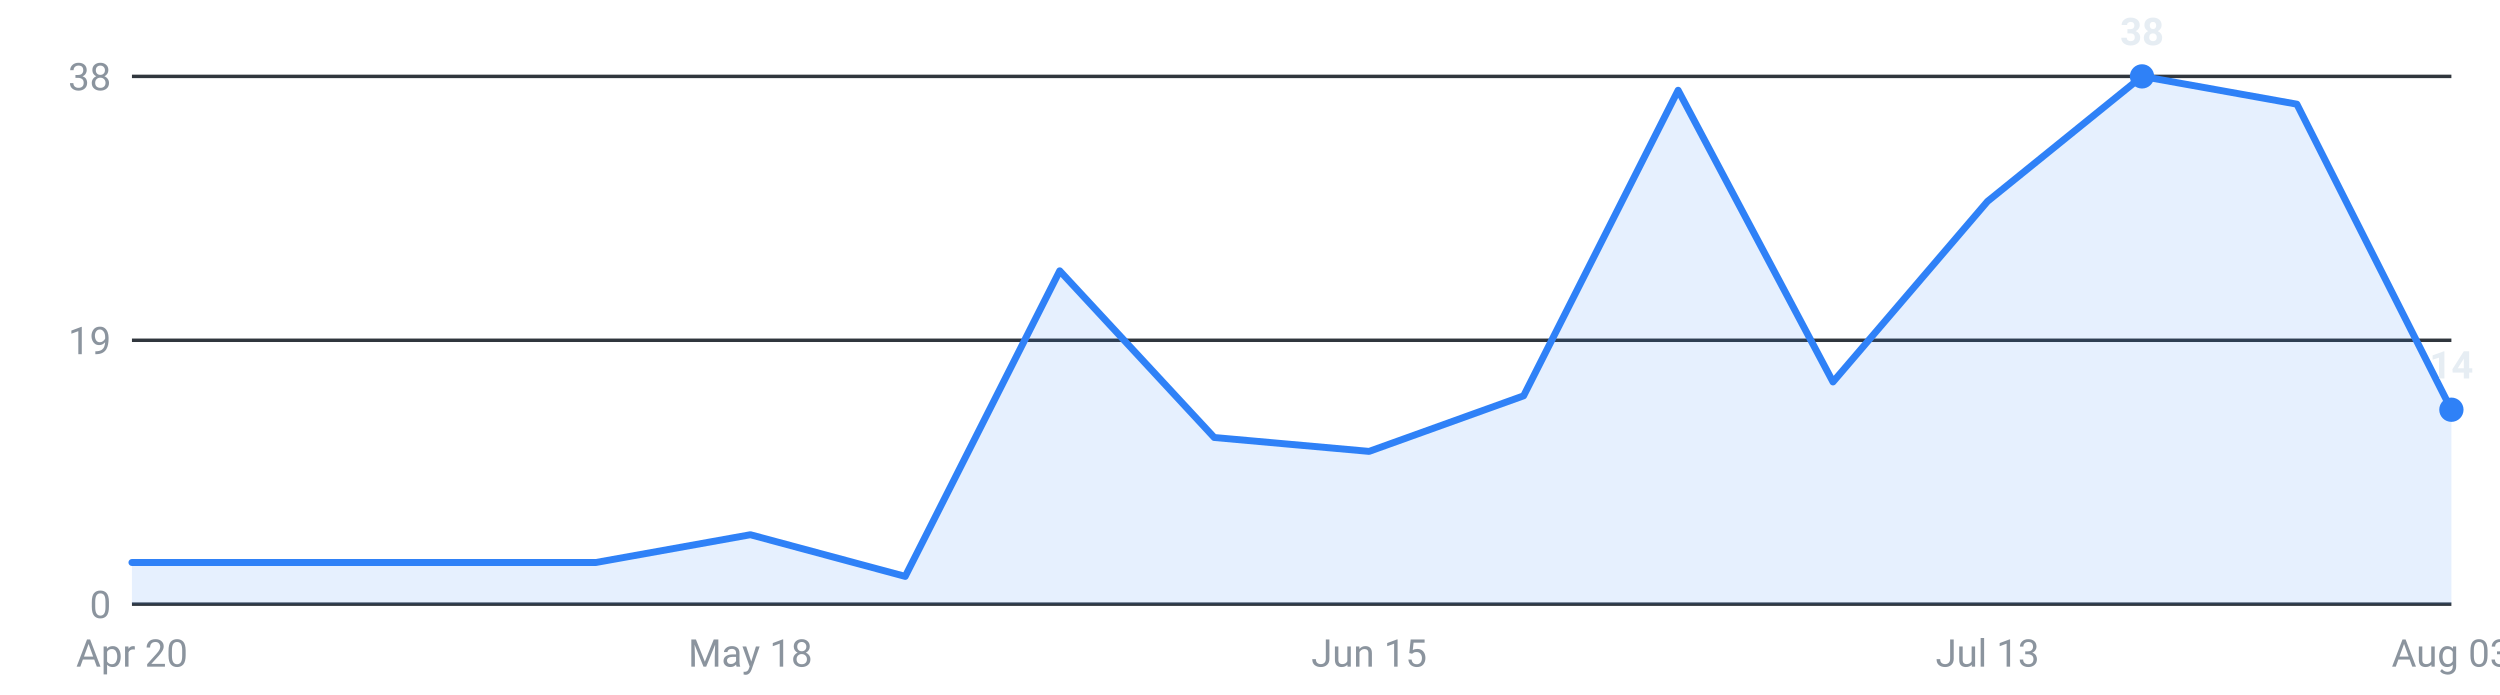
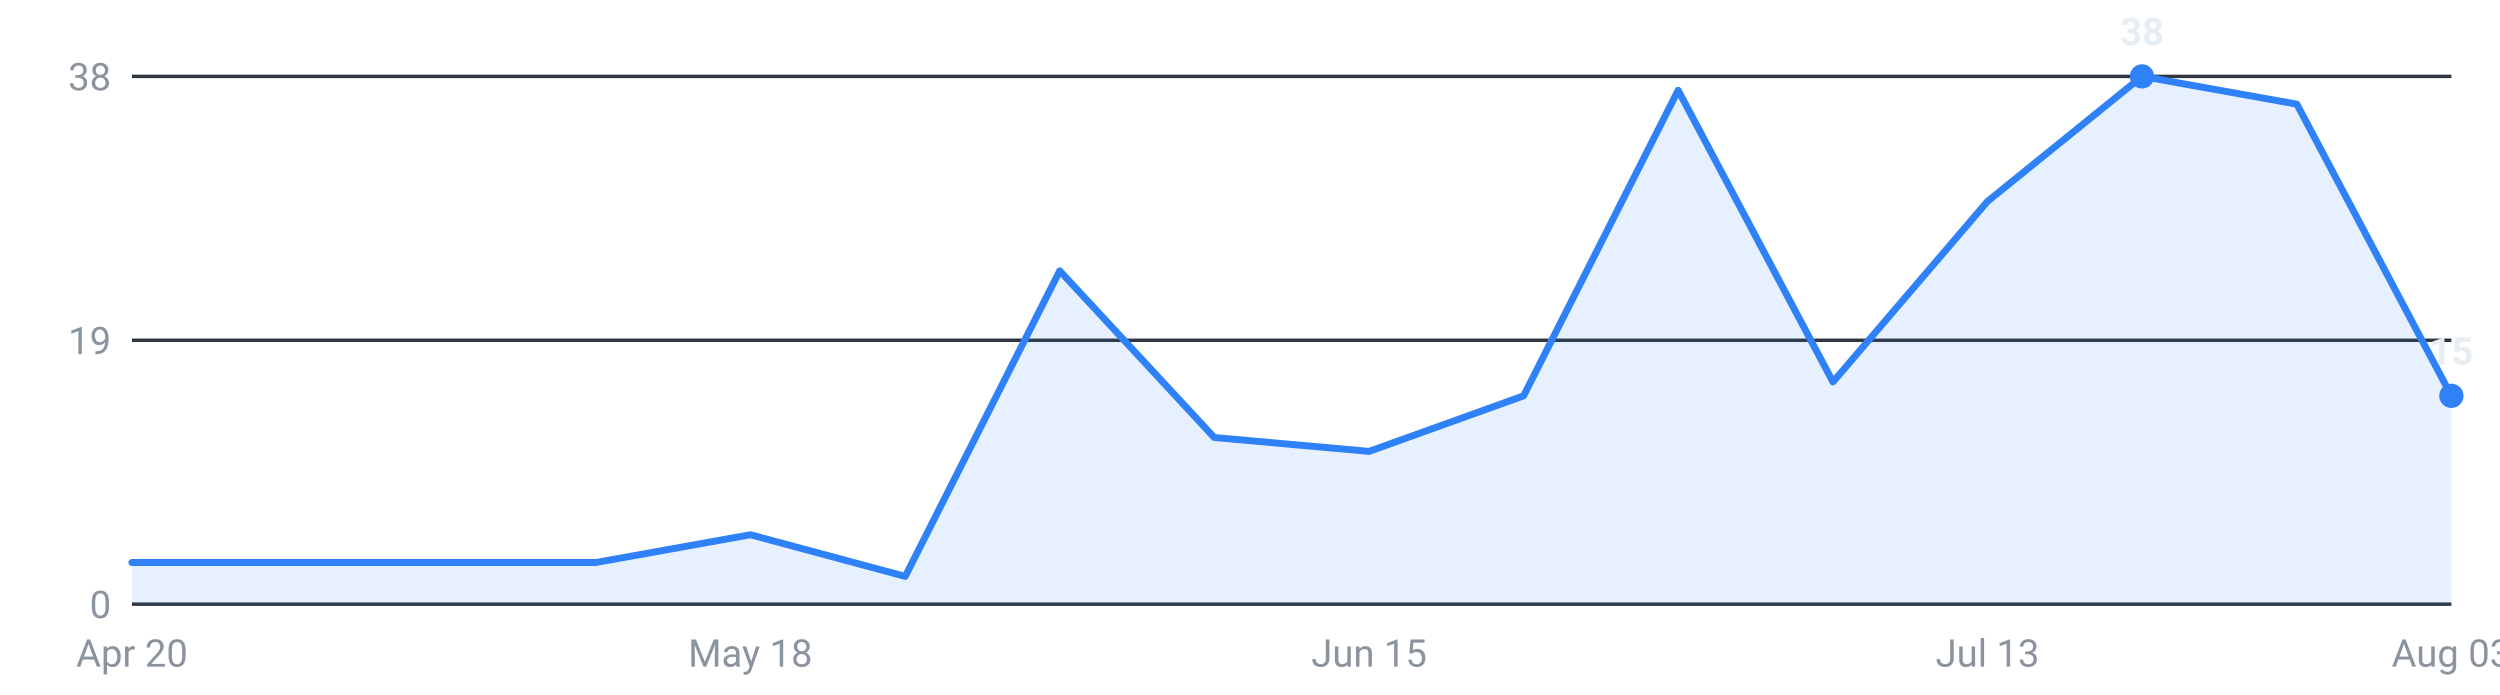
<svg xmlns="http://www.w3.org/2000/svg" viewBox="0 0 720 200" width="720" height="200" role="img" aria-label="Internships posted per week, last 16 weeks">
  <g font-family="-apple-system,Segoe UI,Roboto,sans-serif" font-size="11">
    <line x1="38" y1="174.0" x2="706" y2="174.0" stroke="#30363d" stroke-width="1" />
    <text x="32" y="178.0" text-anchor="end" fill="#8b949e">0</text>
    <line x1="38" y1="98.0" x2="706" y2="98.0" stroke="#30363d" stroke-width="1" />
    <text x="32" y="102.0" text-anchor="end" fill="#8b949e">19</text>
    <line x1="38" y1="22.0" x2="706" y2="22.0" stroke="#30363d" stroke-width="1" />
    <text x="32" y="26.0" text-anchor="end" fill="#8b949e">38</text>
-     <path d="M38.0,174 L38.0,162.0 L82.5,162.0 L127.1,162.0 L171.6,162.0 L216.1,154.0 L260.7,166.0 L305.2,78.0 L349.7,126.0 L394.3,130.0 L438.8,114.0 L483.3,26.0 L527.9,110.0 L572.4,58.0 L616.9,22.0 L661.5,30.0 L706.0,118.0 L706.0,174 Z" fill="#2f81f7" fill-opacity="0.12" />
-     <polyline points="38.0,162.0 82.5,162.0 127.1,162.0 171.6,162.0 216.1,154.0 260.7,166.0 305.2,78.0 349.7,126.0 394.3,130.0 438.8,114.0 483.3,26.0 527.9,110.0 572.4,58.0 616.9,22.0 661.5,30.0 706.0,118.0" fill="none" stroke="#2f81f7" stroke-width="2" stroke-linejoin="round" stroke-linecap="round" />
+     <path d="M38.0,174 L38.0,162.0 L82.5,162.0 L127.1,162.0 L171.6,162.0 L216.1,154.0 L260.7,166.0 L305.2,78.0 L349.7,126.0 L394.3,130.0 L438.8,114.0 L483.3,26.0 L527.9,110.0 L572.4,58.0 L616.9,22.0 L661.5,30.0 L706.0,114.0 L706.0,174 Z" fill="#2f81f7" fill-opacity="0.12" />
+     <polyline points="38.0,162.0 82.5,162.0 127.1,162.0 171.6,162.0 216.1,154.0 260.7,166.0 305.2,78.0 349.7,126.0 394.3,130.0 438.8,114.0 483.3,26.0 527.9,110.0 572.4,58.0 616.9,22.0 661.5,30.0 706.0,114.0" fill="none" stroke="#2f81f7" stroke-width="2" stroke-linejoin="round" stroke-linecap="round" />
    <circle cx="616.9" cy="22.0" r="3.5" fill="#2f81f7" />
    <text x="616.9" y="13.0" text-anchor="middle" fill="#e6edf3" font-weight="600">38</text>
-     <circle cx="706.0" cy="118.0" r="3.5" fill="#2f81f7" />
-     <text x="706.0" y="109.0" text-anchor="middle" fill="#e6edf3" font-weight="600">14</text>
+     <circle cx="706.0" cy="114.0" r="3.5" fill="#2f81f7" />
+     <text x="706.0" y="105.0" text-anchor="middle" fill="#e6edf3" font-weight="600">15</text>
    <text x="38.0" y="192" text-anchor="middle" fill="#8b949e">Apr 20</text>
    <text x="216.1" y="192" text-anchor="middle" fill="#8b949e">May 18</text>
    <text x="394.3" y="192" text-anchor="middle" fill="#8b949e">Jun 15</text>
    <text x="572.4" y="192" text-anchor="middle" fill="#8b949e">Jul 13</text>
    <text x="706.0" y="192" text-anchor="middle" fill="#8b949e">Aug 03</text>
  </g>
</svg>
